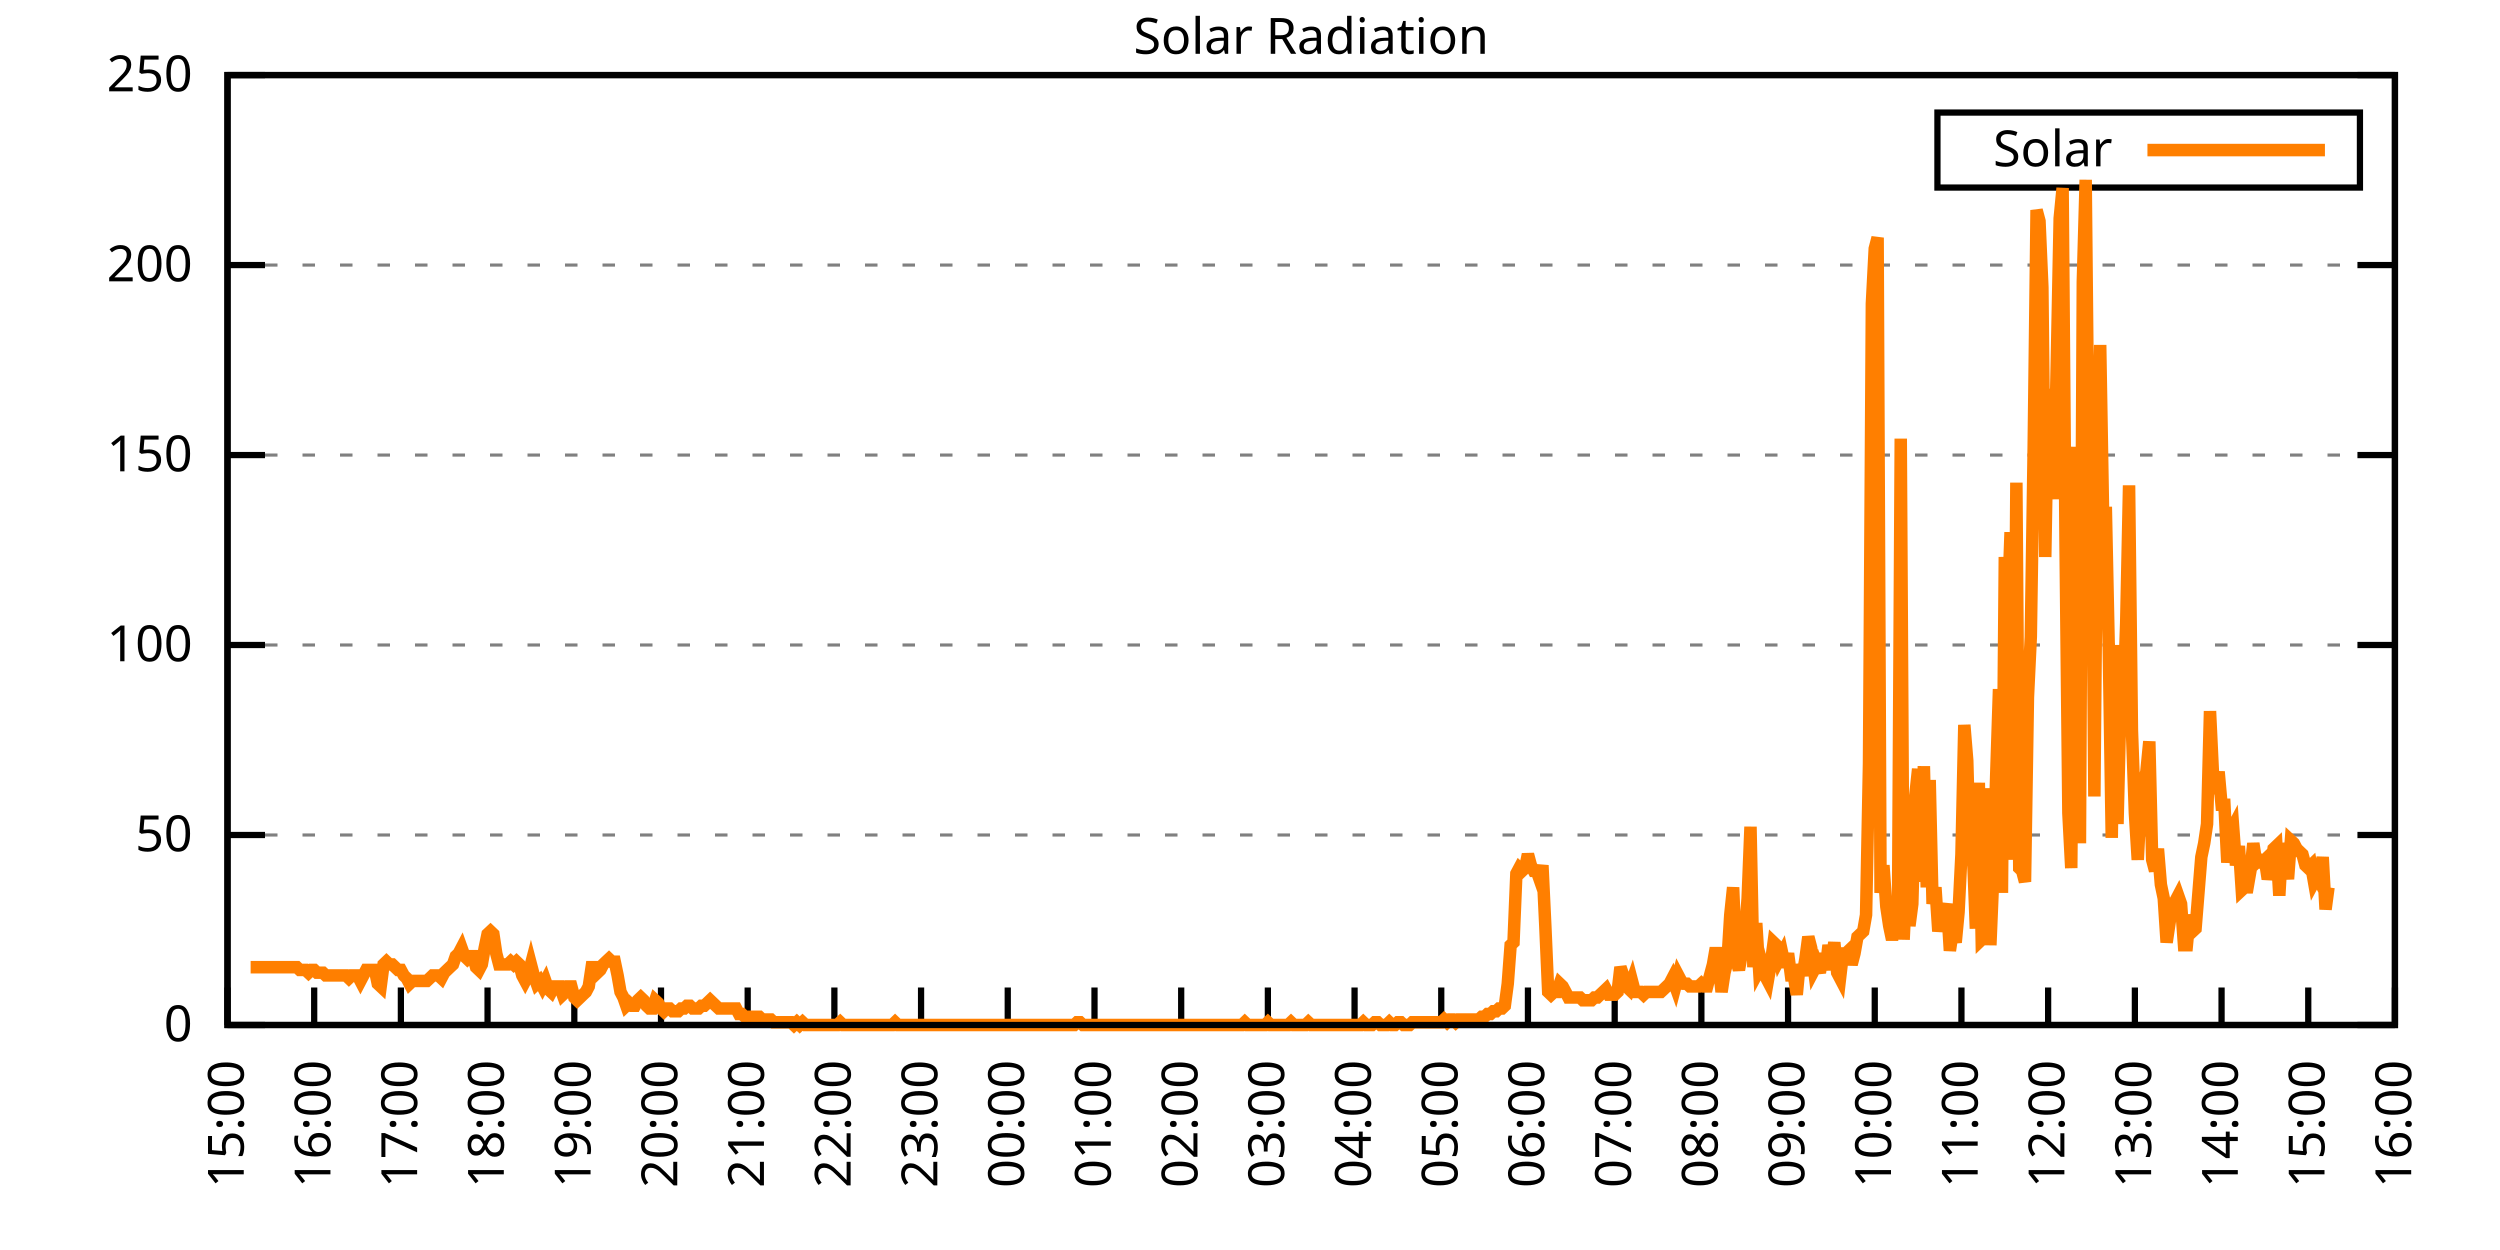
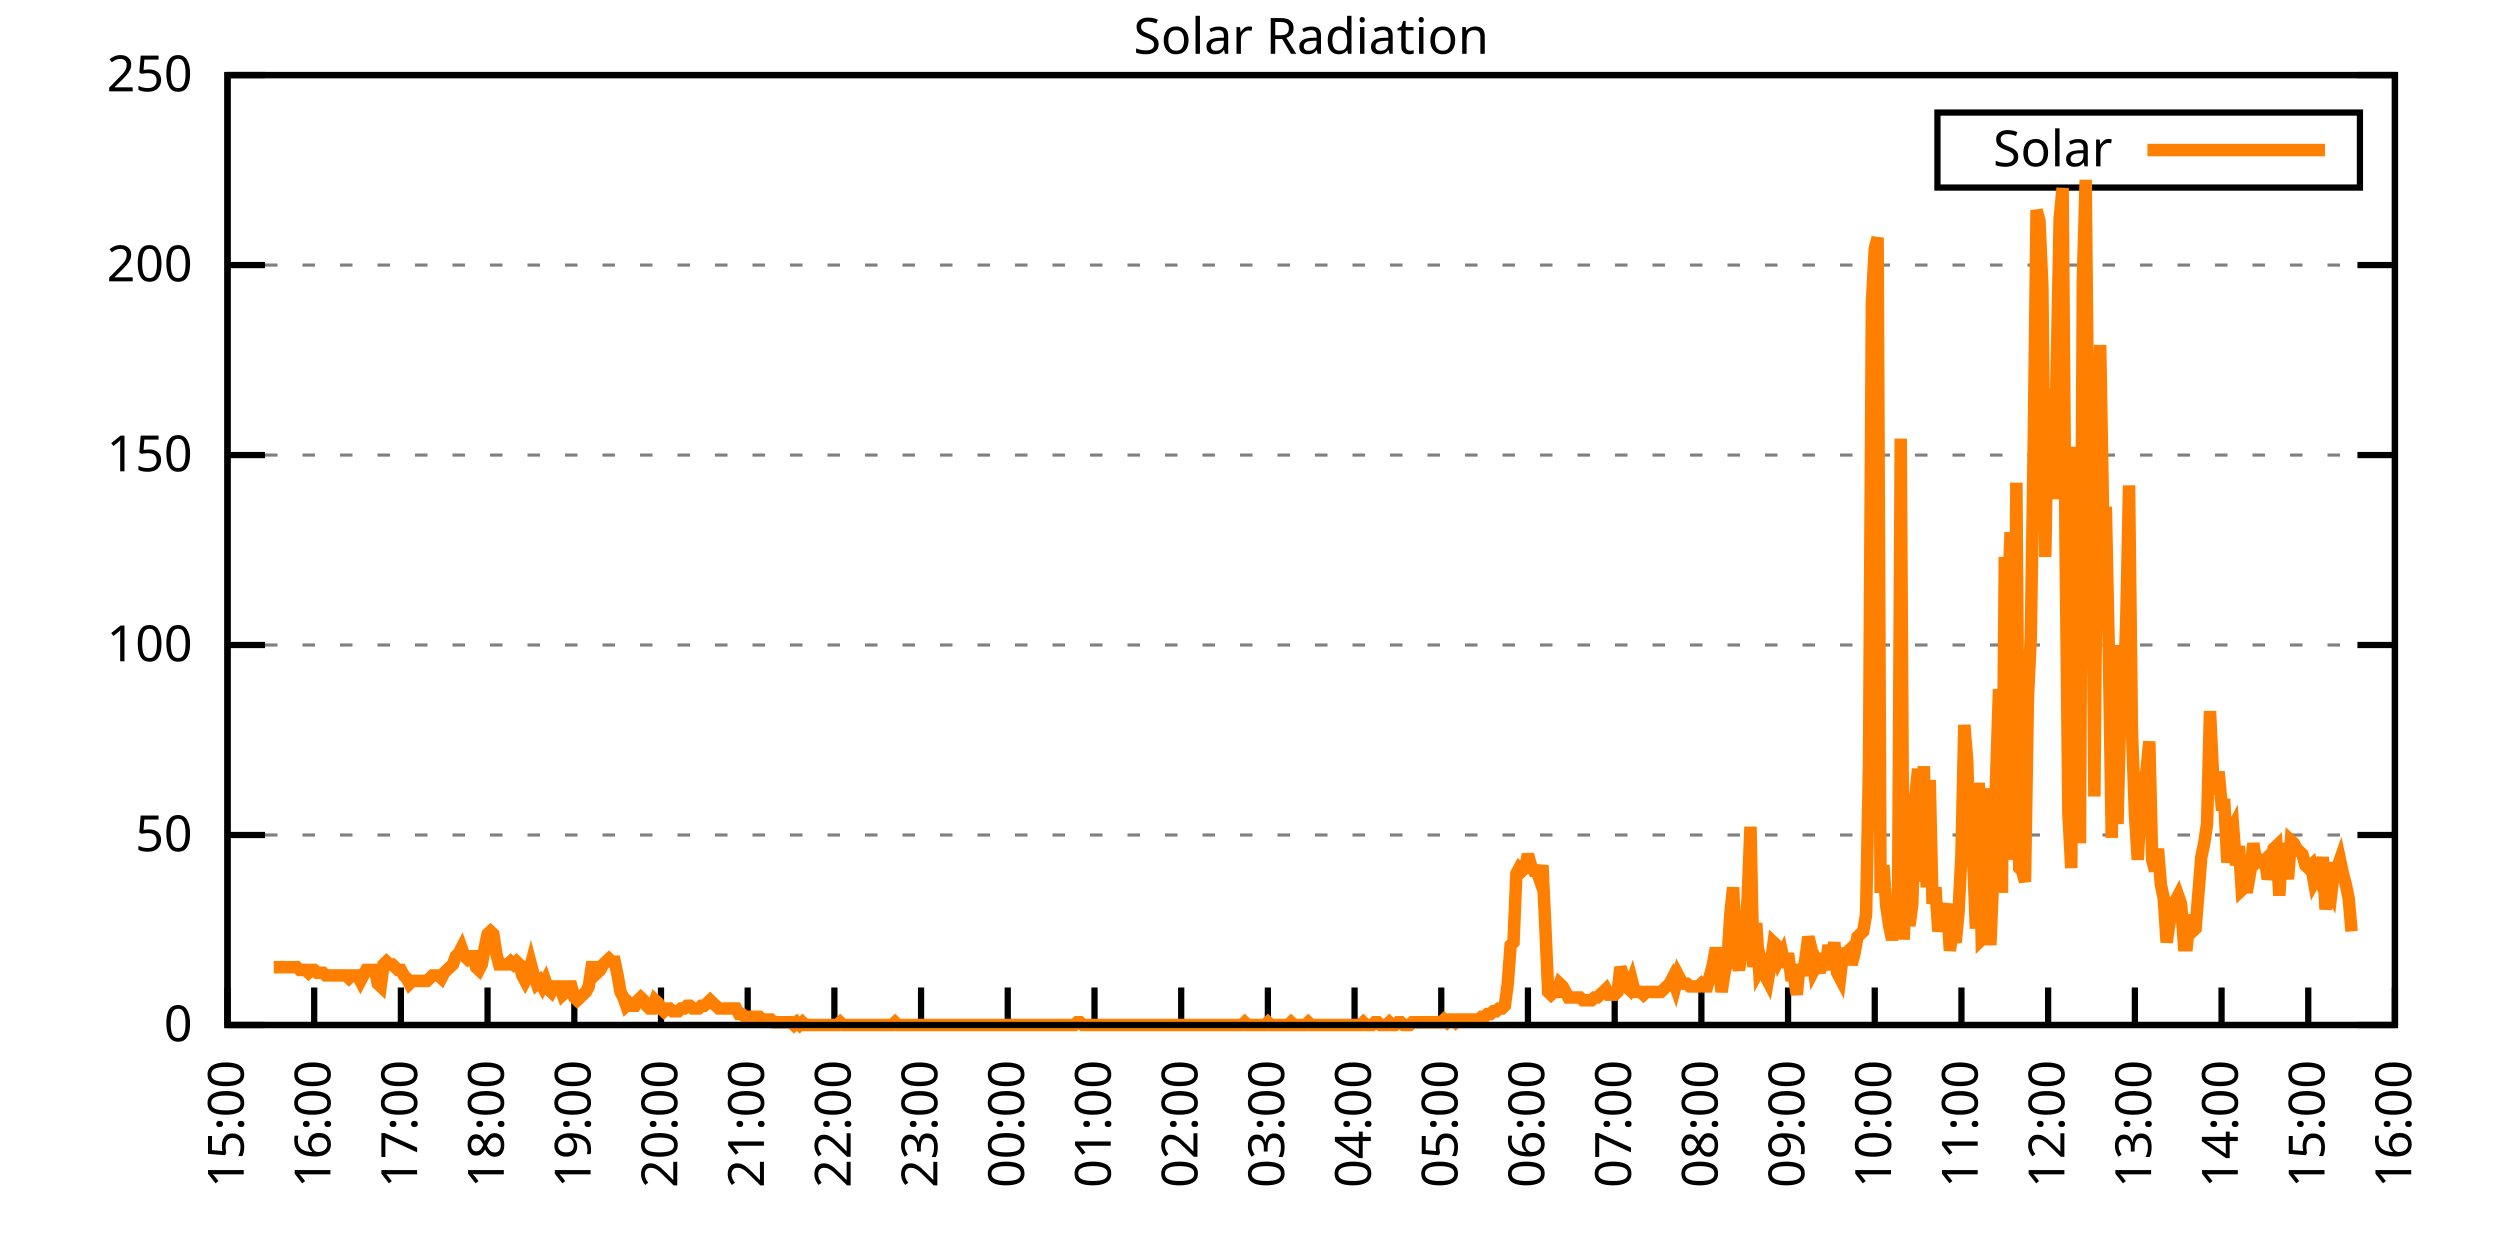
<svg xmlns="http://www.w3.org/2000/svg" xmlns:xlink="http://www.w3.org/1999/xlink" width="400" height="200" viewBox="0 0 400 200">
  <g id="gnuplot_canvas">
    <rect x="0" y="0" width="400" height="200" fill="none" />
    <defs>
      <circle id="gpDot" r="0.5" stroke-width="0.5" stroke="currentColor" />
      <path id="gpPt0" stroke-width="0.333" stroke="currentColor" d="M-1,0 h2 M0,-1 v2" />
      <path id="gpPt1" stroke-width="0.333" stroke="currentColor" d="M-1,-1 L1,1 M1,-1 L-1,1" />
      <path id="gpPt2" stroke-width="0.333" stroke="currentColor" d="M-1,0 L1,0 M0,-1 L0,1 M-1,-1 L1,1 M-1,1 L1,-1" />
      <rect id="gpPt3" stroke-width="0.333" stroke="currentColor" x="-1" y="-1" width="2" height="2" />
      <rect id="gpPt4" stroke-width="0.333" stroke="currentColor" fill="currentColor" x="-1" y="-1" width="2" height="2" />
      <circle id="gpPt5" stroke-width="0.333" stroke="currentColor" cx="0" cy="0" r="1" />
      <use xlink:href="#gpPt5" id="gpPt6" fill="currentColor" stroke="none" />
      <path id="gpPt7" stroke-width="0.333" stroke="currentColor" d="M0,-1.33 L-1.33,0.67 L1.33,0.67 z" />
      <use xlink:href="#gpPt7" id="gpPt8" fill="currentColor" stroke="none" />
      <use xlink:href="#gpPt7" id="gpPt9" stroke="currentColor" transform="rotate(180)" />
      <use xlink:href="#gpPt9" id="gpPt10" fill="currentColor" stroke="none" />
      <use xlink:href="#gpPt3" id="gpPt11" stroke="currentColor" transform="rotate(45)" />
      <use xlink:href="#gpPt11" id="gpPt12" fill="currentColor" stroke="none" />
      <path id="gpPt13" stroke-width="0.333" stroke="currentColor" d="M0,1.330 L1.265,0.411 L0.782,-1.067 L-0.782,-1.076 L-1.265,0.411 z" />
      <use xlink:href="#gpPt13" id="gpPt14" fill="currentColor" stroke="none" />
      <filter id="textbox" filterUnits="objectBoundingBox" x="0" y="0" height="1" width="1">
        <feFlood flood-color="white" flood-opacity="1" result="bgnd" />
        <feComposite in="SourceGraphic" in2="bgnd" operator="atop" />
      </filter>
      <filter id="greybox" filterUnits="objectBoundingBox" x="0" y="0" height="1" width="1">
        <feFlood flood-color="lightgrey" flood-opacity="1" result="grey" />
        <feComposite in="SourceGraphic" in2="grey" operator="atop" />
      </filter>
    </defs>
    <g fill="none" color="white" stroke="currentColor" stroke-width="1.00" stroke-linecap="butt" stroke-linejoin="miter">
</g>
    <g fill="none" color="black" stroke="currentColor" stroke-width="1.00" stroke-linecap="butt" stroke-linejoin="miter">
      <g stroke="none" shape-rendering="crispEdges">
        <polygon fill="rgb(255, 255, 255)" points="36.40,164.00 383.18,164.00 383.18,12.02 36.40,12.02 " />
      </g>
    </g>
    <g fill="none" color="black" stroke="currentColor" stroke-width="1.00" stroke-linecap="butt" stroke-linejoin="miter">
</g>
    <g fill="none" color="black" stroke="black" stroke-width="0.50" stroke-linecap="butt" stroke-linejoin="miter">
</g>
    <g fill="none" color="gray" stroke="currentColor" stroke-width="0.50" stroke-linecap="butt" stroke-linejoin="miter">
      <path stroke="gray" stroke-dasharray="2,4" class="gridline" d="M36.40,164.00 L383.19,164.00  " />
    </g>
    <g fill="none" color="gray" stroke="gray" stroke-width="1.00" stroke-linecap="butt" stroke-linejoin="miter">
</g>
    <g fill="none" color="black" stroke="currentColor" stroke-width="1.00" stroke-linecap="butt" stroke-linejoin="miter">
      <path stroke="black" d="M36.40,164.00 L42.40,164.00 M383.19,164.00 L377.19,164.00  " />
      <g transform="translate(30.80,166.60)" stroke="none" fill="black" font-family="Sans" font-size="8.00" text-anchor="end">
        <text>
          <tspan font-family="Sans"> 0</tspan>
        </text>
      </g>
    </g>
    <g fill="none" color="black" stroke="currentColor" stroke-width="1.00" stroke-linecap="butt" stroke-linejoin="miter">
</g>
    <g fill="none" color="black" stroke="black" stroke-width="0.50" stroke-linecap="butt" stroke-linejoin="miter">
</g>
    <g fill="none" color="gray" stroke="currentColor" stroke-width="0.50" stroke-linecap="butt" stroke-linejoin="miter">
      <path stroke="gray" stroke-dasharray="2,4" class="gridline" d="M36.40,133.60 L383.19,133.60  " />
    </g>
    <g fill="none" color="gray" stroke="gray" stroke-width="1.00" stroke-linecap="butt" stroke-linejoin="miter">
</g>
    <g fill="none" color="black" stroke="currentColor" stroke-width="1.00" stroke-linecap="butt" stroke-linejoin="miter">
      <path stroke="black" d="M36.40,133.60 L42.40,133.60 M383.19,133.60 L377.19,133.60  " />
      <g transform="translate(30.80,136.20)" stroke="none" fill="black" font-family="Sans" font-size="8.00" text-anchor="end">
        <text>
          <tspan font-family="Sans"> 50</tspan>
        </text>
      </g>
    </g>
    <g fill="none" color="black" stroke="currentColor" stroke-width="1.00" stroke-linecap="butt" stroke-linejoin="miter">
</g>
    <g fill="none" color="black" stroke="black" stroke-width="0.50" stroke-linecap="butt" stroke-linejoin="miter">
</g>
    <g fill="none" color="gray" stroke="currentColor" stroke-width="0.50" stroke-linecap="butt" stroke-linejoin="miter">
      <path stroke="gray" stroke-dasharray="2,4" class="gridline" d="M36.40,103.20 L383.19,103.20  " />
    </g>
    <g fill="none" color="gray" stroke="gray" stroke-width="1.00" stroke-linecap="butt" stroke-linejoin="miter">
</g>
    <g fill="none" color="black" stroke="currentColor" stroke-width="1.00" stroke-linecap="butt" stroke-linejoin="miter">
      <path stroke="black" d="M36.40,103.20 L42.40,103.20 M383.19,103.20 L377.19,103.20  " />
      <g transform="translate(30.80,105.80)" stroke="none" fill="black" font-family="Sans" font-size="8.00" text-anchor="end">
        <text>
          <tspan font-family="Sans"> 100</tspan>
        </text>
      </g>
    </g>
    <g fill="none" color="black" stroke="currentColor" stroke-width="1.00" stroke-linecap="butt" stroke-linejoin="miter">
</g>
    <g fill="none" color="black" stroke="black" stroke-width="0.50" stroke-linecap="butt" stroke-linejoin="miter">
</g>
    <g fill="none" color="gray" stroke="currentColor" stroke-width="0.50" stroke-linecap="butt" stroke-linejoin="miter">
      <path stroke="gray" stroke-dasharray="2,4" class="gridline" d="M36.40,72.81 L383.19,72.81  " />
    </g>
    <g fill="none" color="gray" stroke="gray" stroke-width="1.00" stroke-linecap="butt" stroke-linejoin="miter">
</g>
    <g fill="none" color="black" stroke="currentColor" stroke-width="1.00" stroke-linecap="butt" stroke-linejoin="miter">
      <path stroke="black" d="M36.40,72.81 L42.40,72.81 M383.19,72.81 L377.19,72.81  " />
      <g transform="translate(30.80,75.41)" stroke="none" fill="black" font-family="Sans" font-size="8.00" text-anchor="end">
        <text>
          <tspan font-family="Sans"> 150</tspan>
        </text>
      </g>
    </g>
    <g fill="none" color="black" stroke="currentColor" stroke-width="1.00" stroke-linecap="butt" stroke-linejoin="miter">
</g>
    <g fill="none" color="black" stroke="black" stroke-width="0.50" stroke-linecap="butt" stroke-linejoin="miter">
</g>
    <g fill="none" color="gray" stroke="currentColor" stroke-width="0.50" stroke-linecap="butt" stroke-linejoin="miter">
      <path stroke="gray" stroke-dasharray="2,4" class="gridline" d="M36.40,42.41 L383.19,42.41  " />
    </g>
    <g fill="none" color="gray" stroke="gray" stroke-width="1.00" stroke-linecap="butt" stroke-linejoin="miter">
</g>
    <g fill="none" color="black" stroke="currentColor" stroke-width="1.00" stroke-linecap="butt" stroke-linejoin="miter">
      <path stroke="black" d="M36.40,42.41 L42.40,42.41 M383.19,42.41 L377.19,42.41  " />
      <g transform="translate(30.80,45.01)" stroke="none" fill="black" font-family="Sans" font-size="8.00" text-anchor="end">
        <text>
          <tspan font-family="Sans"> 200</tspan>
        </text>
      </g>
    </g>
    <g fill="none" color="black" stroke="currentColor" stroke-width="1.00" stroke-linecap="butt" stroke-linejoin="miter">
</g>
    <g fill="none" color="black" stroke="black" stroke-width="0.50" stroke-linecap="butt" stroke-linejoin="miter">
</g>
    <g fill="none" color="gray" stroke="currentColor" stroke-width="0.50" stroke-linecap="butt" stroke-linejoin="miter">
      <path stroke="gray" stroke-dasharray="2,4" class="gridline" d="M36.40,12.01 L383.19,12.01  " />
    </g>
    <g fill="none" color="gray" stroke="gray" stroke-width="1.00" stroke-linecap="butt" stroke-linejoin="miter">
</g>
    <g fill="none" color="black" stroke="currentColor" stroke-width="1.00" stroke-linecap="butt" stroke-linejoin="miter">
      <path stroke="black" d="M36.40,12.01 L42.40,12.01 M383.19,12.01 L377.19,12.01  " />
      <g transform="translate(30.80,14.61)" stroke="none" fill="black" font-family="Sans" font-size="8.00" text-anchor="end">
        <text>
          <tspan font-family="Sans"> 250</tspan>
        </text>
      </g>
    </g>
    <g fill="none" color="black" stroke="currentColor" stroke-width="1.00" stroke-linecap="butt" stroke-linejoin="miter">
      <path stroke="black" d="M36.40,164.00 L36.40,158.00  " />
      <g transform="translate(39.00,169.60) rotate(270.00)" stroke="none" fill="black" font-family="Sans" font-size="8.00" text-anchor="end">
        <text>
          <tspan font-family="Sans">15:00</tspan>
        </text>
      </g>
    </g>
    <g fill="none" color="black" stroke="currentColor" stroke-width="1.00" stroke-linecap="butt" stroke-linejoin="miter">
      <path stroke="black" d="M50.27,164.00 L50.27,158.00  " />
      <g transform="translate(52.87,169.60) rotate(270.00)" stroke="none" fill="black" font-family="Sans" font-size="8.00" text-anchor="end">
        <text>
          <tspan font-family="Sans">16:00</tspan>
        </text>
      </g>
    </g>
    <g fill="none" color="black" stroke="currentColor" stroke-width="1.00" stroke-linecap="butt" stroke-linejoin="miter">
      <path stroke="black" d="M64.14,164.00 L64.14,158.00  " />
      <g transform="translate(66.74,169.60) rotate(270.00)" stroke="none" fill="black" font-family="Sans" font-size="8.00" text-anchor="end">
        <text>
          <tspan font-family="Sans">17:00</tspan>
        </text>
      </g>
    </g>
    <g fill="none" color="black" stroke="currentColor" stroke-width="1.00" stroke-linecap="butt" stroke-linejoin="miter">
      <path stroke="black" d="M78.01,164.00 L78.01,158.00  " />
      <g transform="translate(80.61,169.60) rotate(270.00)" stroke="none" fill="black" font-family="Sans" font-size="8.00" text-anchor="end">
        <text>
          <tspan font-family="Sans">18:00</tspan>
        </text>
      </g>
    </g>
    <g fill="none" color="black" stroke="currentColor" stroke-width="1.00" stroke-linecap="butt" stroke-linejoin="miter">
      <path stroke="black" d="M91.89,164.00 L91.89,158.00  " />
      <g transform="translate(94.49,169.60) rotate(270.00)" stroke="none" fill="black" font-family="Sans" font-size="8.00" text-anchor="end">
        <text>
          <tspan font-family="Sans">19:00</tspan>
        </text>
      </g>
    </g>
    <g fill="none" color="black" stroke="currentColor" stroke-width="1.00" stroke-linecap="butt" stroke-linejoin="miter">
      <path stroke="black" d="M105.76,164.00 L105.76,158.00  " />
      <g transform="translate(108.36,169.60) rotate(270.00)" stroke="none" fill="black" font-family="Sans" font-size="8.00" text-anchor="end">
        <text>
          <tspan font-family="Sans">20:00</tspan>
        </text>
      </g>
    </g>
    <g fill="none" color="black" stroke="currentColor" stroke-width="1.00" stroke-linecap="butt" stroke-linejoin="miter">
      <path stroke="black" d="M119.63,164.00 L119.63,158.00  " />
      <g transform="translate(122.23,169.60) rotate(270.00)" stroke="none" fill="black" font-family="Sans" font-size="8.00" text-anchor="end">
        <text>
          <tspan font-family="Sans">21:00</tspan>
        </text>
      </g>
    </g>
    <g fill="none" color="black" stroke="currentColor" stroke-width="1.00" stroke-linecap="butt" stroke-linejoin="miter">
      <path stroke="black" d="M133.50,164.00 L133.50,158.00  " />
      <g transform="translate(136.10,169.60) rotate(270.00)" stroke="none" fill="black" font-family="Sans" font-size="8.00" text-anchor="end">
        <text>
          <tspan font-family="Sans">22:00</tspan>
        </text>
      </g>
    </g>
    <g fill="none" color="black" stroke="currentColor" stroke-width="1.00" stroke-linecap="butt" stroke-linejoin="miter">
      <path stroke="black" d="M147.37,164.00 L147.37,158.00  " />
      <g transform="translate(149.97,169.60) rotate(270.00)" stroke="none" fill="black" font-family="Sans" font-size="8.00" text-anchor="end">
        <text>
          <tspan font-family="Sans">23:00</tspan>
        </text>
      </g>
    </g>
    <g fill="none" color="black" stroke="currentColor" stroke-width="1.00" stroke-linecap="butt" stroke-linejoin="miter">
      <path stroke="black" d="M161.24,164.00 L161.24,158.00  " />
      <g transform="translate(163.84,169.60) rotate(270.00)" stroke="none" fill="black" font-family="Sans" font-size="8.00" text-anchor="end">
        <text>
          <tspan font-family="Sans">00:00</tspan>
        </text>
      </g>
    </g>
    <g fill="none" color="black" stroke="currentColor" stroke-width="1.00" stroke-linecap="butt" stroke-linejoin="miter">
      <path stroke="black" d="M175.12,164.00 L175.12,158.00  " />
      <g transform="translate(177.72,169.60) rotate(270.00)" stroke="none" fill="black" font-family="Sans" font-size="8.00" text-anchor="end">
        <text>
          <tspan font-family="Sans">01:00</tspan>
        </text>
      </g>
    </g>
    <g fill="none" color="black" stroke="currentColor" stroke-width="1.00" stroke-linecap="butt" stroke-linejoin="miter">
      <path stroke="black" d="M188.99,164.00 L188.99,158.00  " />
      <g transform="translate(191.59,169.60) rotate(270.00)" stroke="none" fill="black" font-family="Sans" font-size="8.00" text-anchor="end">
        <text>
          <tspan font-family="Sans">02:00</tspan>
        </text>
      </g>
    </g>
    <g fill="none" color="black" stroke="currentColor" stroke-width="1.00" stroke-linecap="butt" stroke-linejoin="miter">
      <path stroke="black" d="M202.86,164.00 L202.86,158.00  " />
      <g transform="translate(205.46,169.60) rotate(270.00)" stroke="none" fill="black" font-family="Sans" font-size="8.00" text-anchor="end">
        <text>
          <tspan font-family="Sans">03:00</tspan>
        </text>
      </g>
    </g>
    <g fill="none" color="black" stroke="currentColor" stroke-width="1.00" stroke-linecap="butt" stroke-linejoin="miter">
      <path stroke="black" d="M216.73,164.00 L216.73,158.00  " />
      <g transform="translate(219.33,169.60) rotate(270.00)" stroke="none" fill="black" font-family="Sans" font-size="8.00" text-anchor="end">
        <text>
          <tspan font-family="Sans">04:00</tspan>
        </text>
      </g>
    </g>
    <g fill="none" color="black" stroke="currentColor" stroke-width="1.00" stroke-linecap="butt" stroke-linejoin="miter">
      <path stroke="black" d="M230.60,164.00 L230.60,158.00  " />
      <g transform="translate(233.20,169.60) rotate(270.00)" stroke="none" fill="black" font-family="Sans" font-size="8.00" text-anchor="end">
        <text>
          <tspan font-family="Sans">05:00</tspan>
        </text>
      </g>
    </g>
    <g fill="none" color="black" stroke="currentColor" stroke-width="1.00" stroke-linecap="butt" stroke-linejoin="miter">
      <path stroke="black" d="M244.47,164.00 L244.47,158.00  " />
      <g transform="translate(247.07,169.60) rotate(270.00)" stroke="none" fill="black" font-family="Sans" font-size="8.00" text-anchor="end">
        <text>
          <tspan font-family="Sans">06:00</tspan>
        </text>
      </g>
    </g>
    <g fill="none" color="black" stroke="currentColor" stroke-width="1.00" stroke-linecap="butt" stroke-linejoin="miter">
      <path stroke="black" d="M258.35,164.00 L258.35,158.00  " />
      <g transform="translate(260.95,169.60) rotate(270.00)" stroke="none" fill="black" font-family="Sans" font-size="8.00" text-anchor="end">
        <text>
          <tspan font-family="Sans">07:00</tspan>
        </text>
      </g>
    </g>
    <g fill="none" color="black" stroke="currentColor" stroke-width="1.00" stroke-linecap="butt" stroke-linejoin="miter">
      <path stroke="black" d="M272.22,164.00 L272.22,158.00  " />
      <g transform="translate(274.82,169.60) rotate(270.00)" stroke="none" fill="black" font-family="Sans" font-size="8.00" text-anchor="end">
        <text>
          <tspan font-family="Sans">08:00</tspan>
        </text>
      </g>
    </g>
    <g fill="none" color="black" stroke="currentColor" stroke-width="1.00" stroke-linecap="butt" stroke-linejoin="miter">
      <path stroke="black" d="M286.09,164.00 L286.09,158.00  " />
      <g transform="translate(288.69,169.60) rotate(270.00)" stroke="none" fill="black" font-family="Sans" font-size="8.00" text-anchor="end">
        <text>
          <tspan font-family="Sans">09:00</tspan>
        </text>
      </g>
    </g>
    <g fill="none" color="black" stroke="currentColor" stroke-width="1.00" stroke-linecap="butt" stroke-linejoin="miter">
      <path stroke="black" d="M299.96,164.00 L299.96,158.00  " />
      <g transform="translate(302.56,169.60) rotate(270.00)" stroke="none" fill="black" font-family="Sans" font-size="8.00" text-anchor="end">
        <text>
          <tspan font-family="Sans">10:00</tspan>
        </text>
      </g>
    </g>
    <g fill="none" color="black" stroke="currentColor" stroke-width="1.00" stroke-linecap="butt" stroke-linejoin="miter">
      <path stroke="black" d="M313.83,164.00 L313.83,158.00  " />
      <g transform="translate(316.43,169.60) rotate(270.00)" stroke="none" fill="black" font-family="Sans" font-size="8.00" text-anchor="end">
        <text>
          <tspan font-family="Sans">11:00</tspan>
        </text>
      </g>
    </g>
    <g fill="none" color="black" stroke="currentColor" stroke-width="1.00" stroke-linecap="butt" stroke-linejoin="miter">
      <path stroke="black" d="M327.70,164.00 L327.70,158.00  " />
      <g transform="translate(330.30,169.60) rotate(270.00)" stroke="none" fill="black" font-family="Sans" font-size="8.00" text-anchor="end">
        <text>
          <tspan font-family="Sans">12:00</tspan>
        </text>
      </g>
    </g>
    <g fill="none" color="black" stroke="currentColor" stroke-width="1.00" stroke-linecap="butt" stroke-linejoin="miter">
      <path stroke="black" d="M341.58,164.00 L341.58,158.00  " />
      <g transform="translate(344.18,169.60) rotate(270.00)" stroke="none" fill="black" font-family="Sans" font-size="8.00" text-anchor="end">
        <text>
          <tspan font-family="Sans">13:00</tspan>
        </text>
      </g>
    </g>
    <g fill="none" color="black" stroke="currentColor" stroke-width="1.00" stroke-linecap="butt" stroke-linejoin="miter">
      <path stroke="black" d="M355.45,164.00 L355.45,158.00  " />
      <g transform="translate(358.05,169.60) rotate(270.00)" stroke="none" fill="black" font-family="Sans" font-size="8.00" text-anchor="end">
        <text>
          <tspan font-family="Sans">14:00</tspan>
        </text>
      </g>
    </g>
    <g fill="none" color="black" stroke="currentColor" stroke-width="1.00" stroke-linecap="butt" stroke-linejoin="miter">
      <path stroke="black" d="M369.32,164.00 L369.32,158.00  " />
      <g transform="translate(371.92,169.60) rotate(270.00)" stroke="none" fill="black" font-family="Sans" font-size="8.00" text-anchor="end">
        <text>
          <tspan font-family="Sans">15:00</tspan>
        </text>
      </g>
    </g>
    <g fill="none" color="black" stroke="currentColor" stroke-width="1.00" stroke-linecap="butt" stroke-linejoin="miter">
      <path stroke="black" d="M383.19,164.00 L383.19,158.00  " />
      <g transform="translate(385.79,169.60) rotate(270.00)" stroke="none" fill="black" font-family="Sans" font-size="8.00" text-anchor="end">
        <text>
          <tspan font-family="Sans">16:00</tspan>
        </text>
      </g>
    </g>
    <g fill="none" color="black" stroke="currentColor" stroke-width="1.00" stroke-linecap="butt" stroke-linejoin="miter">
</g>
    <g fill="none" color="black" stroke="currentColor" stroke-width="1.00" stroke-linecap="butt" stroke-linejoin="miter">
      <path stroke="black" d="M36.40,12.01 L36.40,164.00 L383.19,164.00 L383.19,12.01 L36.40,12.01 Z  " />
    </g>
    <g fill="none" color="black" stroke="currentColor" stroke-width="1.00" stroke-linecap="butt" stroke-linejoin="miter">
</g>
    <g fill="none" color="black" stroke="currentColor" stroke-width="1.00" stroke-linecap="butt" stroke-linejoin="miter">
      <path stroke="black" d="M309.99,30.01 L309.99,18.01 L377.59,18.01 L377.59,30.01 L309.99,30.01 Z  " />
    </g>
    <g id="Solar_Radiation_plot_1">
      <g fill="none" color="white" stroke="black" stroke-width="2.00" stroke-linecap="butt" stroke-linejoin="miter">
</g>
      <g fill="none" color="black" stroke="currentColor" stroke-width="2.00" stroke-linecap="butt" stroke-linejoin="miter">
        <g transform="translate(337.99,26.61)" stroke="none" fill="black" font-family="Sans" font-size="8.00" text-anchor="end">
          <text>
            <tspan font-family="Sans">Solar</tspan>
          </text>
        </g>
      </g>
      <g fill="none" color="black" stroke="currentColor" stroke-width="2.00" stroke-linecap="butt" stroke-linejoin="miter">
-         <path stroke="rgb(255, 127,   0)" d="M343.59,24.01 L371.99,24.01 M40.10,154.75 L40.56,154.75 L41.02,154.75 L41.49,154.75 L41.95,154.75 L42.41,154.75   L42.87,154.75 L43.34,154.75 L43.80,154.75 L44.26,154.75 L44.72,154.75 L45.19,154.75 L45.65,154.75 L46.11,154.75   L46.57,154.75 L47.03,154.75 L47.50,154.75 L47.96,155.19 L48.42,155.19 L48.88,155.19 L49.35,155.63 L49.81,155.19   L50.27,155.19 L50.73,155.63 L51.20,155.63 L51.66,155.63 L52.12,156.07 L52.58,156.07 L53.05,156.07 L53.51,156.07   L53.97,156.07 L54.43,156.07 L54.90,156.07 L55.36,156.07 L55.82,156.51 L56.28,156.07 L56.75,156.07 L57.21,156.07   L57.67,156.95 L58.13,156.07 L58.59,155.19 L59.06,155.19 L59.52,155.19 L59.98,155.19 L60.44,157.39 L60.91,157.83   L61.37,154.31 L61.83,153.87 L62.29,154.31 L62.76,154.31 L63.22,154.75 L63.68,155.19 L64.14,155.19 L64.61,156.07   L65.07,156.51 L65.53,157.39 L65.99,156.95 L66.46,156.95 L66.92,156.95 L67.38,156.95 L67.84,156.95 L68.30,156.95   L68.77,156.51 L69.23,156.07 L69.69,156.07 L70.15,156.07 L70.62,156.51 L71.08,155.63 L71.54,155.19 L72.00,154.75   L72.47,154.31 L72.93,152.99 L73.39,152.55 L73.85,151.67 L74.32,152.99 L74.78,153.43 L75.24,152.99 L75.70,152.99   L76.17,154.75 L76.63,155.19 L77.09,154.31 L77.55,151.67 L78.01,149.46 L78.48,149.02 L78.94,149.46 L79.40,152.55   L79.86,154.31 L80.33,154.31 L80.79,154.31 L81.25,154.31 L81.71,153.87 L82.18,154.31 L82.64,153.87 L83.10,154.31   L83.56,156.07 L84.03,156.95 L84.49,156.07 L84.95,154.31 L85.41,156.07 L85.88,157.39 L86.34,156.95 L86.80,157.83   L87.26,156.95 L87.72,158.27 L88.19,158.71 L88.65,157.83 L89.11,157.83 L89.57,157.83 L90.04,159.15 L90.50,158.71   L90.96,157.83 L91.42,157.83 L91.89,159.60 L92.35,160.04 L92.81,159.60 L93.27,159.15 L93.74,158.71 L94.20,157.83   L94.66,154.75 L95.12,154.75 L95.59,155.63 L96.05,155.19 L96.51,154.31 L96.97,153.87 L97.44,153.43 L97.90,153.87   L98.36,153.87 L98.82,156.07 L99.28,158.71 L99.75,159.60 L100.21,160.92 L100.67,160.48 L101.13,160.92 L101.60,160.92   L102.06,160.04 L102.52,159.60 L102.98,160.04 L103.45,160.92 L103.91,161.36 L104.37,161.36 L104.83,160.04 L105.30,160.48   L105.76,161.36 L106.22,161.80 L106.68,161.36 L107.15,161.36 L107.61,161.80 L108.07,161.80 L108.53,161.80 L108.99,161.36   L109.46,161.36 L109.92,160.92 L110.38,160.92 L110.84,161.36 L111.31,161.36 L111.77,161.36 L112.23,160.92 L112.69,160.92   L113.16,160.48 L113.62,160.04 L114.08,160.48 L114.54,160.92 L115.01,161.36 L115.47,161.36 L115.93,161.36 L116.39,161.36   L116.86,161.36 L117.32,161.36 L117.78,161.36 L118.24,162.24 L118.70,162.24 L119.17,162.68 L119.63,162.68 L120.09,162.68   L120.55,162.68 L121.02,162.68 L121.48,162.68 L121.94,163.12 L122.40,163.12 L122.87,163.12 L123.33,163.12 L123.79,163.56   L124.25,163.56 L124.72,163.56 L125.18,163.56 L125.64,163.56 L126.10,163.56 L126.57,163.56 L127.03,164.00 L127.49,163.56   L127.95,164.00 L128.41,163.56 L128.88,164.00 L129.34,164.00 L129.80,164.00 L130.26,164.00 L130.73,164.00 L131.19,164.00   L131.65,164.00 L132.11,164.00 L132.58,164.00 L133.04,164.00 L133.50,164.00 L133.96,164.00 L134.43,163.56 L134.89,164.00   L135.35,164.00 L135.81,164.00 L136.28,164.00 L136.74,164.00 L137.20,164.00 L137.66,164.00 L138.13,164.00 L138.59,164.00   L139.05,164.00 L139.51,164.00 L139.97,164.00 L140.44,164.00 L140.90,164.00 L141.36,164.00 L141.82,164.00 L142.29,164.00   L142.75,164.00 L143.21,163.56 L143.67,164.00 L144.14,164.00 L144.60,164.00 L145.06,164.00 L145.52,164.00 L145.99,164.00   L146.45,164.00 L146.91,164.00 L147.37,164.00 L147.84,164.00 L148.30,164.00 L148.76,164.00 L149.22,164.00 L149.68,164.00   L150.15,164.00 L150.61,164.00 L151.07,164.00 L151.53,164.00 L152.00,164.00 L152.46,164.00 L152.92,164.00 L153.38,164.00   L153.85,164.00 L154.31,164.00 L154.77,164.00 L155.23,164.00 L155.70,164.00 L156.16,164.00 L156.62,164.00 L157.08,164.00   L157.55,164.00 L158.01,164.00 L158.47,164.00 L158.93,164.00 L159.39,164.00 L159.86,164.00 L160.32,164.00 L160.78,164.00   L161.24,164.00 L161.71,164.00 L162.17,164.00 L162.63,164.00 L163.09,164.00 L163.56,164.00 L164.02,164.00 L164.48,164.00   L164.94,164.00 L165.41,164.00 L165.87,164.00 L166.33,164.00 L166.79,164.00 L167.26,164.00 L167.72,164.00 L168.18,164.00   L168.64,164.00 L169.10,164.00 L169.57,164.00 L170.03,164.00 L170.49,164.00 L170.95,164.00 L171.42,164.00 L171.88,164.00   L172.34,163.56 L172.80,163.56 L173.27,164.00 L173.73,164.00 L174.19,164.00 L174.65,164.00 L175.12,164.00 L175.58,164.00   L176.04,164.00 L176.50,164.00 L176.97,164.00 L177.43,164.00 L177.89,164.00 L178.35,164.00 L178.82,164.00 L179.28,164.00   L179.74,164.00 L180.20,164.00 L180.66,164.00 L181.13,164.00 L181.59,164.00 L182.05,164.00 L182.51,164.00 L182.98,164.00   L183.44,164.00 L183.90,164.00 L184.36,164.00 L184.83,164.00 L185.29,164.00 L185.75,164.00 L186.21,164.00 L186.68,164.00   L187.14,164.00 L187.60,164.00 L188.06,164.00 L188.53,164.00 L188.99,164.00 L189.45,164.00 L189.91,164.00 L190.37,164.00   L190.84,164.00 L191.30,164.00 L191.76,164.00 L192.22,164.00 L192.69,164.00 L193.15,164.00 L193.61,164.00 L194.07,164.00   L194.54,164.00 L195.00,164.00 L195.46,164.00 L195.92,164.00 L196.39,164.00 L196.85,164.00 L197.31,164.00 L197.77,164.00   L198.24,164.00 L198.70,164.00 L199.16,163.56 L199.62,164.00 L200.08,164.00 L200.55,164.00 L201.01,164.00 L201.47,164.00   L201.93,164.00 L202.40,164.00 L202.86,163.56 L203.32,164.00 L203.78,164.00 L204.25,164.00 L204.71,164.00 L205.17,164.00   L205.63,164.00 L206.10,164.00 L206.56,163.56 L207.02,164.00 L207.48,164.00 L207.95,164.00 L208.41,164.00 L208.87,164.00   L209.33,163.56 L209.80,164.00 L210.26,164.00 L210.72,164.00 L211.18,164.00 L211.64,164.00 L212.11,164.00 L212.57,164.00   L213.03,164.00 L213.49,164.00 L213.96,164.00 L214.42,164.00 L214.88,164.00 L215.34,164.00 L215.81,164.00 L216.27,164.00   L216.73,164.00 L217.19,164.00 L217.66,164.00 L218.12,163.56 L218.58,164.00 L219.04,164.00 L219.51,164.00 L219.97,163.56   L220.43,163.56 L220.89,164.00 L221.35,164.00 L221.82,164.00 L222.28,163.56 L222.74,164.00 L223.20,164.00 L223.67,163.56   L224.13,163.56 L224.59,164.00 L225.05,164.00 L225.52,164.00 L225.98,163.56 L226.44,163.56 L226.90,163.56 L227.37,163.56   L227.83,163.56 L228.29,163.56 L228.75,163.56 L229.22,163.56 L229.68,163.56 L230.14,163.56 L230.60,163.56 L231.06,163.12   L231.53,163.56 L231.99,163.12 L232.45,163.12 L232.91,163.56 L233.38,163.12 L233.84,163.12 L234.30,163.12 L234.76,163.12   L235.23,163.12 L235.69,163.12 L236.15,163.12 L236.61,163.12 L237.08,162.68 L237.54,162.68 L238.00,162.24 L238.46,162.24   L238.93,161.80 L239.39,161.80 L239.85,161.36 L240.31,161.36 L240.77,160.92 L241.24,157.39 L241.70,151.23 L242.16,150.79   L242.62,139.77 L243.09,138.89 L243.55,139.33 L244.01,138.89 L244.47,136.69 L244.94,138.45 L245.40,139.33 L245.86,139.33   L246.32,140.65 L246.79,138.45 L247.25,148.14 L247.71,158.71 L248.17,159.15 L248.64,158.71 L249.10,158.71 L249.56,157.39   L250.02,157.83 L250.49,158.71 L250.95,159.60 L251.41,159.60 L251.87,159.60 L252.33,159.60 L252.80,159.60 L253.26,160.04   L253.72,160.04 L254.18,160.04 L254.65,160.04 L255.11,159.60 L255.57,159.60 L256.03,159.15 L256.50,158.71 L256.96,158.27   L257.42,159.15 L257.88,159.15 L258.35,159.15 L258.81,158.71 L259.27,154.75 L259.73,156.07 L260.20,157.83 L260.66,158.27   L261.12,156.95 L261.58,158.71 L262.04,158.71 L262.51,158.71 L262.97,159.15 L263.43,158.71 L263.89,158.71 L264.36,158.71   L264.82,158.71 L265.28,158.71 L265.74,158.71 L266.21,158.27 L266.67,157.83 L267.13,157.39 L267.59,156.51 L268.06,157.83   L268.52,156.07 L268.98,156.95 L269.44,157.39 L269.91,157.39 L270.37,157.83 L270.83,157.83 L271.29,157.83 L271.75,157.83   L272.22,157.39 L272.68,157.83 L273.14,157.83 L273.60,156.07 L274.07,154.31 L274.53,151.67 L274.99,154.31 L275.45,158.71   L275.92,155.63 L276.38,153.87 L276.84,146.38 L277.30,141.98 L277.77,153.43 L278.23,155.19 L278.69,152.55 L279.15,149.90   L279.62,143.74 L280.08,132.28 L280.54,154.75 L281.00,147.70 L281.46,155.19 L281.93,154.31 L282.39,156.07 L282.85,156.95   L283.31,154.31 L283.78,150.79 L284.24,151.23 L284.70,153.43 L285.16,152.55 L285.63,154.75 L286.09,152.55 L286.55,156.07   L287.01,156.07 L287.48,159.15 L287.94,154.31 L288.40,156.07 L288.86,153.43 L289.33,149.90 L289.79,151.67 L290.25,155.19   L290.71,154.31 L291.18,155.63 L291.64,152.55 L292.10,155.19 L292.56,151.23 L293.02,153.87 L293.49,150.79 L293.95,155.63   L294.41,156.51 L294.87,152.55 L295.34,152.55 L295.80,152.11 L296.26,154.31 L296.72,152.55 L297.19,149.90 L297.65,149.46   L298.11,149.02 L298.57,146.38 L299.04,122.15 L299.50,48.59 L299.96,39.78 L300.42,38.02 L300.89,142.86 L301.35,138.45   L301.81,145.06 L302.27,148.14 L302.73,150.34 L303.20,148.14 L303.66,149.46 L304.12,70.18 L304.58,150.34 L305.05,140.65   L305.51,148.14 L305.97,144.62 L306.43,127.44 L306.90,123.03 L307.36,141.09 L307.82,122.59 L308.28,141.98 L308.75,124.80   L309.21,144.62 L309.67,141.98 L310.13,149.02 L310.60,146.38 L311.06,146.38 L311.52,144.62 L311.98,152.11 L312.44,149.02   L312.91,150.79 L313.37,145.94 L313.83,136.69 L314.29,115.99 L314.76,121.71 L315.22,138.45 L315.68,136.69 L316.14,148.58   L316.61,125.24 L317.07,150.34 L317.53,149.90 L317.99,126.12 L318.46,151.23 L318.92,140.21 L319.38,124.36 L319.84,110.26   L320.31,142.86 L320.77,89.12 L321.23,97.93 L321.69,85.15 L322.15,137.57 L322.62,77.22 L323.08,138.89 L323.54,139.33   L324.00,141.09 L324.47,111.58 L324.93,101.89 L325.39,71.50 L325.85,33.61 L326.32,35.38 L326.78,45.95 L327.24,89.12   L327.70,62.25 L328.17,67.09 L328.63,79.87 L329.09,57.84 L329.55,34.94 L330.02,30.09 L330.48,86.47 L330.94,130.08   L331.40,138.89 L331.87,86.47 L332.33,71.50 L332.79,134.93 L333.25,45.07 L333.71,28.77 L334.18,76.34 L334.64,67.97   L335.10,127.44 L335.56,75.46 L336.03,55.20 L336.49,82.07 L336.95,82.07 L337.41,104.09 L337.88,134.05 L338.34,103.21   L338.80,131.84 L339.26,112.90 L339.73,112.90 L340.19,99.69 L340.65,77.66 L341.11,116.87 L341.58,130.08 L342.04,137.57   L342.50,128.76 L342.96,125.24 L343.42,123.47 L343.89,118.63 L344.35,137.57 L344.81,139.33 L345.27,135.81 L345.74,141.54   L346.20,143.74 L346.66,150.79 L347.12,147.70 L347.59,144.62 L348.05,144.18 L348.51,143.30 L348.97,144.62 L349.44,151.23   L349.90,151.23 L350.36,146.38 L350.82,149.02 L351.29,148.58 L351.75,142.86 L352.21,137.13 L352.67,134.93 L353.13,131.84   L353.60,113.78 L354.06,123.47 L354.52,127.00 L354.98,123.47 L355.45,128.76 L355.91,128.76 L356.37,138.01 L356.83,133.17   L357.30,132.28 L357.76,138.45 L358.22,135.37 L358.68,142.42 L359.15,141.98 L359.61,141.98 L360.07,139.33 L360.53,134.93   L361.00,138.01 L361.46,137.57 L361.92,138.01 L362.38,137.57 L362.84,140.65 L363.31,138.89 L363.77,135.81 L364.23,135.37   L364.69,143.30 L365.16,134.93 L365.62,137.57 L366.08,140.65 L366.54,134.49 L367.01,134.93 L367.47,135.81 L367.93,136.25   L368.39,136.69 L368.86,138.45 L369.32,138.89 L369.78,138.45 L370.24,141.09 L370.71,140.21 L371.17,141.09 L371.63,137.13   L372.09,145.50 L372.56,141.98  " />
+         <path stroke="rgb(255, 127,   0)" d="M343.59,24.01 L371.99,24.01 M43.80,154.75 L44.26,154.75 L44.72,154.75 L45.19,154.75 L45.65,154.75 L46.11,154.75   L46.57,154.75 L47.03,154.75 L47.50,154.75 L47.96,155.19 L48.42,155.19 L48.88,155.19 L49.35,155.63 L49.81,155.19   L50.27,155.19 L50.73,155.63 L51.20,155.63 L51.66,155.63 L52.12,156.07 L52.58,156.07 L53.05,156.07 L53.51,156.07   L53.97,156.07 L54.43,156.07 L54.90,156.07 L55.36,156.07 L55.82,156.51 L56.28,156.07 L56.75,156.07 L57.21,156.07   L57.67,156.95 L58.13,156.07 L58.59,155.19 L59.06,155.19 L59.52,155.19 L59.98,155.19 L60.44,157.39 L60.91,157.83   L61.37,154.31 L61.83,153.87 L62.29,154.31 L62.76,154.31 L63.22,154.75 L63.68,155.19 L64.14,155.19 L64.61,156.07   L65.07,156.51 L65.53,157.39 L65.99,156.95 L66.46,156.95 L66.92,156.95 L67.38,156.95 L67.84,156.95 L68.30,156.95   L68.77,156.51 L69.23,156.07 L69.69,156.07 L70.15,156.07 L70.62,156.51 L71.08,155.63 L71.54,155.19 L72.00,154.75   L72.47,154.31 L72.93,152.99 L73.39,152.55 L73.85,151.67 L74.32,152.99 L74.78,153.43 L75.24,152.99 L75.70,152.99   L76.17,154.75 L76.63,155.19 L77.09,154.31 L77.55,151.67 L78.01,149.46 L78.48,149.02 L78.94,149.46 L79.40,152.55   L79.86,154.31 L80.33,154.31 L80.79,154.31 L81.25,154.31 L81.71,153.87 L82.18,154.31 L82.64,153.87 L83.10,154.31   L83.56,156.07 L84.03,156.95 L84.49,156.07 L84.95,154.31 L85.41,156.07 L85.88,157.39 L86.34,156.95 L86.80,157.83   L87.26,156.95 L87.72,158.27 L88.19,158.71 L88.65,157.83 L89.11,157.83 L89.57,157.83 L90.04,159.15 L90.50,158.71   L90.96,157.83 L91.42,157.83 L91.89,159.60 L92.35,160.04 L92.81,159.60 L93.27,159.15 L93.74,158.71 L94.20,157.83   L94.66,154.75 L95.12,154.75 L95.59,155.63 L96.05,155.19 L96.51,154.31 L96.97,153.87 L97.44,153.43 L97.90,153.87   L98.36,153.87 L98.82,156.07 L99.28,158.71 L99.75,159.60 L100.21,160.92 L100.67,160.48 L101.13,160.92 L101.60,160.92   L102.06,160.04 L102.52,159.60 L102.98,160.04 L103.45,160.92 L103.91,161.36 L104.37,161.36 L104.83,160.04 L105.30,160.48   L105.76,161.36 L106.22,161.80 L106.68,161.36 L107.15,161.36 L107.61,161.80 L108.07,161.80 L108.53,161.80 L108.99,161.36   L109.46,161.36 L109.92,160.92 L110.38,160.92 L110.84,161.36 L111.31,161.36 L111.77,161.36 L112.23,160.92 L112.69,160.92   L113.16,160.48 L113.62,160.04 L114.08,160.48 L114.54,160.92 L115.01,161.36 L115.47,161.36 L115.93,161.36 L116.39,161.36   L116.86,161.36 L117.32,161.36 L117.78,161.36 L118.24,162.24 L118.70,162.24 L119.17,162.68 L119.63,162.68 L120.09,162.68   L120.55,162.68 L121.02,162.68 L121.48,162.68 L121.94,163.12 L122.40,163.12 L122.87,163.12 L123.33,163.12 L123.79,163.56   L124.25,163.56 L124.72,163.56 L125.18,163.56 L125.64,163.56 L126.10,163.56 L126.57,163.56 L127.03,164.00 L127.49,163.56   L127.95,164.00 L128.41,163.56 L128.88,164.00 L129.34,164.00 L129.80,164.00 L130.26,164.00 L130.73,164.00 L131.19,164.00   L131.65,164.00 L132.11,164.00 L132.58,164.00 L133.04,164.00 L133.50,164.00 L133.96,164.00 L134.43,163.56 L134.89,164.00   L135.35,164.00 L135.81,164.00 L136.28,164.00 L136.74,164.00 L137.20,164.00 L137.66,164.00 L138.13,164.00 L138.59,164.00   L139.05,164.00 L139.51,164.00 L139.97,164.00 L140.44,164.00 L140.90,164.00 L141.36,164.00 L141.82,164.00 L142.29,164.00   L142.75,164.00 L143.21,163.56 L143.67,164.00 L144.14,164.00 L144.60,164.00 L145.06,164.00 L145.52,164.00 L145.99,164.00   L146.45,164.00 L146.91,164.00 L147.37,164.00 L147.84,164.00 L148.30,164.00 L148.76,164.00 L149.22,164.00 L149.68,164.00   L150.15,164.00 L150.61,164.00 L151.07,164.00 L151.53,164.00 L152.00,164.00 L152.46,164.00 L152.92,164.00 L153.38,164.00   L153.85,164.00 L154.31,164.00 L154.77,164.00 L155.23,164.00 L155.70,164.00 L156.16,164.00 L156.62,164.00 L157.08,164.00   L157.55,164.00 L158.01,164.00 L158.47,164.00 L158.93,164.00 L159.39,164.00 L159.86,164.00 L160.32,164.00 L160.78,164.00   L161.24,164.00 L161.71,164.00 L162.17,164.00 L162.63,164.00 L163.09,164.00 L163.56,164.00 L164.02,164.00 L164.48,164.00   L164.94,164.00 L165.41,164.00 L165.87,164.00 L166.33,164.00 L166.79,164.00 L167.26,164.00 L167.72,164.00 L168.18,164.00   L168.64,164.00 L169.10,164.00 L169.57,164.00 L170.03,164.00 L170.49,164.00 L170.95,164.00 L171.42,164.00 L171.88,164.00   L172.34,163.56 L172.80,163.56 L173.27,164.00 L173.73,164.00 L174.19,164.00 L174.65,164.00 L175.12,164.00 L175.58,164.00   L176.04,164.00 L176.50,164.00 L176.97,164.00 L177.43,164.00 L177.89,164.00 L178.35,164.00 L178.82,164.00 L179.28,164.00   L179.74,164.00 L180.20,164.00 L180.66,164.00 L181.13,164.00 L181.59,164.00 L182.05,164.00 L182.51,164.00 L182.98,164.00   L183.44,164.00 L183.90,164.00 L184.36,164.00 L184.83,164.00 L185.29,164.00 L185.75,164.00 L186.21,164.00 L186.68,164.00   L187.14,164.00 L187.60,164.00 L188.06,164.00 L188.53,164.00 L188.99,164.00 L189.45,164.00 L189.91,164.00 L190.37,164.00   L190.84,164.00 L191.30,164.00 L191.76,164.00 L192.22,164.00 L192.69,164.00 L193.15,164.00 L193.61,164.00 L194.07,164.00   L194.54,164.00 L195.00,164.00 L195.46,164.00 L195.92,164.00 L196.39,164.00 L196.85,164.00 L197.31,164.00 L197.77,164.00   L198.24,164.00 L198.70,164.00 L199.16,163.56 L199.62,164.00 L200.08,164.00 L200.55,164.00 L201.01,164.00 L201.47,164.00   L201.93,164.00 L202.40,164.00 L202.86,163.56 L203.32,164.00 L203.78,164.00 L204.25,164.00 L204.71,164.00 L205.17,164.00   L205.63,164.00 L206.10,164.00 L206.56,163.56 L207.02,164.00 L207.48,164.00 L207.95,164.00 L208.41,164.00 L208.87,164.00   L209.33,163.56 L209.80,164.00 L210.26,164.00 L210.72,164.00 L211.18,164.00 L211.64,164.00 L212.11,164.00 L212.57,164.00   L213.03,164.00 L213.49,164.00 L213.96,164.00 L214.42,164.00 L214.88,164.00 L215.34,164.00 L215.81,164.00 L216.27,164.00   L216.73,164.00 L217.19,164.00 L217.66,164.00 L218.12,163.56 L218.58,164.00 L219.04,164.00 L219.51,164.00 L219.97,163.56   L220.43,163.56 L220.89,164.00 L221.35,164.00 L221.82,164.00 L222.28,163.56 L222.74,164.00 L223.20,164.00 L223.67,163.56   L224.13,163.56 L224.59,164.00 L225.05,164.00 L225.52,164.00 L225.98,163.56 L226.44,163.56 L226.90,163.56 L227.37,163.56   L227.83,163.56 L228.29,163.56 L228.75,163.56 L229.22,163.56 L229.68,163.56 L230.14,163.56 L230.60,163.56 L231.06,163.12   L231.53,163.56 L231.99,163.12 L232.45,163.12 L232.91,163.56 L233.38,163.12 L233.84,163.12 L234.30,163.12 L234.76,163.12   L235.23,163.12 L235.69,163.12 L236.15,163.12 L236.61,163.12 L237.08,162.68 L237.54,162.68 L238.00,162.24 L238.46,162.24   L238.93,161.80 L239.39,161.80 L239.85,161.36 L240.31,161.36 L240.77,160.92 L241.24,157.39 L241.70,151.23 L242.16,150.79   L242.62,139.77 L243.09,138.89 L243.55,139.33 L244.01,138.89 L244.47,136.69 L244.94,138.45 L245.40,139.33 L245.86,139.33   L246.32,140.65 L246.79,138.45 L247.25,148.14 L247.71,158.71 L248.17,159.15 L248.64,158.71 L249.10,158.71 L249.56,157.39   L250.02,157.83 L250.49,158.71 L250.95,159.60 L251.41,159.60 L251.87,159.60 L252.33,159.60 L252.80,159.60 L253.26,160.04   L253.72,160.04 L254.18,160.04 L254.65,160.04 L255.11,159.60 L255.57,159.60 L256.03,159.15 L256.50,158.71 L256.96,158.27   L257.42,159.15 L257.88,159.15 L258.35,159.15 L258.81,158.71 L259.27,154.75 L259.73,156.07 L260.20,157.83 L260.66,158.27   L261.12,156.95 L261.58,158.71 L262.04,158.71 L262.51,158.71 L262.97,159.15 L263.43,158.71 L263.89,158.71 L264.36,158.71   L264.82,158.71 L265.28,158.71 L265.74,158.71 L266.21,158.27 L266.67,157.83 L267.13,157.39 L267.59,156.51 L268.06,157.83   L268.52,156.07 L268.98,156.95 L269.44,157.39 L269.91,157.39 L270.37,157.83 L270.83,157.83 L271.29,157.83 L271.75,157.83   L272.22,157.39 L272.68,157.83 L273.14,157.83 L273.60,156.07 L274.07,154.31 L274.53,151.67 L274.99,154.31 L275.45,158.71   L275.92,155.63 L276.38,153.87 L276.84,146.38 L277.30,141.98 L277.77,153.43 L278.23,155.19 L278.69,152.55 L279.15,149.90   L279.62,143.74 L280.08,132.28 L280.54,154.75 L281.00,147.70 L281.46,155.19 L281.93,154.31 L282.39,156.07 L282.85,156.95   L283.31,154.31 L283.78,150.79 L284.24,151.23 L284.70,153.43 L285.16,152.55 L285.63,154.75 L286.09,152.55 L286.55,156.07   L287.01,156.07 L287.48,159.15 L287.94,154.31 L288.40,156.07 L288.86,153.43 L289.33,149.90 L289.79,151.67 L290.25,155.19   L290.71,154.31 L291.18,155.63 L291.64,152.55 L292.10,155.19 L292.56,151.23 L293.02,153.87 L293.49,150.79 L293.95,155.63   L294.41,156.51 L294.87,152.55 L295.34,152.55 L295.80,152.11 L296.26,154.31 L296.72,152.55 L297.19,149.90 L297.65,149.46   L298.11,149.02 L298.57,146.38 L299.04,122.15 L299.50,48.59 L299.96,39.78 L300.42,38.02 L300.89,142.86 L301.35,138.45   L301.81,145.06 L302.27,148.14 L302.73,150.34 L303.20,148.14 L303.66,149.46 L304.12,70.18 L304.58,150.34 L305.05,140.65   L305.51,148.14 L305.97,144.62 L306.43,127.44 L306.90,123.03 L307.36,141.09 L307.82,122.59 L308.28,141.98 L308.75,124.80   L309.21,144.62 L309.67,141.98 L310.13,149.02 L310.60,146.38 L311.06,146.38 L311.52,144.62 L311.98,152.11 L312.44,149.02   L312.91,150.79 L313.37,145.94 L313.83,136.69 L314.29,115.99 L314.76,121.71 L315.22,138.45 L315.68,136.69 L316.14,148.58   L316.61,125.24 L317.07,150.34 L317.53,149.90 L317.99,126.12 L318.46,151.23 L318.92,140.21 L319.38,124.36 L319.84,110.26   L320.31,142.86 L320.77,89.12 L321.23,97.93 L321.69,85.15 L322.15,137.57 L322.62,77.22 L323.08,138.89 L323.54,139.33   L324.00,141.09 L324.47,111.58 L324.93,101.89 L325.39,71.50 L325.85,33.61 L326.32,35.38 L326.78,45.95 L327.24,89.12   L327.70,62.25 L328.17,67.09 L328.63,79.87 L329.09,57.84 L329.55,34.94 L330.02,30.09 L330.48,86.47 L330.94,130.08   L331.40,138.89 L331.87,86.47 L332.33,71.50 L332.79,134.93 L333.25,45.07 L333.71,28.77 L334.18,76.34 L334.64,67.97   L335.10,127.44 L335.56,75.46 L336.03,55.20 L336.49,82.07 L336.95,82.07 L337.41,104.09 L337.88,134.05 L338.34,103.21   L338.80,131.84 L339.26,112.90 L339.73,112.90 L340.19,99.69 L340.65,77.66 L341.11,116.87 L341.58,130.08 L342.04,137.57   L342.50,128.76 L342.96,125.24 L343.42,123.47 L343.89,118.63 L344.35,137.57 L344.81,139.33 L345.27,135.81 L345.74,141.54   L346.20,143.74 L346.66,150.79 L347.12,147.70 L347.59,144.62 L348.05,144.18 L348.51,143.30 L348.97,144.62 L349.44,151.23   L349.90,151.23 L350.36,146.38 L350.82,149.02 L351.29,148.58 L351.75,142.86 L352.21,137.13 L352.67,134.93 L353.13,131.84   L353.60,113.78 L354.06,123.47 L354.52,127.00 L354.98,123.47 L355.45,128.76 L355.91,128.76 L356.37,138.01 L356.83,133.17   L357.30,132.28 L357.76,138.45 L358.22,135.37 L358.68,142.42 L359.15,141.98 L359.61,141.98 L360.07,139.33 L360.53,134.93   L361.00,138.01 L361.46,137.57 L361.92,138.01 L362.38,137.57 L362.84,140.65 L363.31,138.89 L363.77,135.81 L364.23,135.37   L364.69,143.30 L365.16,134.93 L365.62,137.57 L366.08,140.65 L366.54,134.49 L367.01,134.93 L367.47,135.81 L367.93,136.25   L368.39,136.69 L368.86,138.45 L369.32,138.89 L369.78,138.45 L370.24,141.09 L370.71,140.21 L371.17,141.09 L371.63,137.13   L372.09,145.50 L372.56,141.98 L373.02,142.86 L373.48,138.89 L373.94,138.89 L374.40,137.57 L374.87,139.77 L375.33,141.54   L375.79,143.74 L376.25,149.02  " />
      </g>
    </g>
    <g fill="none" color="black" stroke="currentColor" stroke-width="2.00" stroke-linecap="butt" stroke-linejoin="miter">
</g>
    <g fill="none" color="black" stroke="black" stroke-width="1.00" stroke-linecap="butt" stroke-linejoin="miter">
</g>
    <g fill="none" color="black" stroke="currentColor" stroke-width="1.00" stroke-linecap="butt" stroke-linejoin="miter">
      <path stroke="black" d="M36.40,12.01 L36.40,164.00 L383.19,164.00 L383.19,12.01 L36.40,12.01 Z  " />
      <g transform="translate(6.80,88.01) rotate(270.00)" stroke="none" fill="black" font-family="Sans" font-size="8.00" text-anchor="middle">
        <text />
      </g>
    </g>
    <g fill="none" color="black" stroke="currentColor" stroke-width="1.00" stroke-linecap="butt" stroke-linejoin="miter">
</g>
    <g fill="none" color="black" stroke="currentColor" stroke-width="1.00" stroke-linecap="butt" stroke-linejoin="miter">
      <g transform="translate(209.79,8.61)" stroke="none" fill="black" font-family="Sans" font-size="8.00" text-anchor="middle">
        <text>
          <tspan font-family="Sans">Solar Radiation</tspan>
        </text>
      </g>
    </g>
    <g fill="none" color="black" stroke="currentColor" stroke-width="1.00" stroke-linecap="butt" stroke-linejoin="miter">
</g>
  </g>
</svg>
